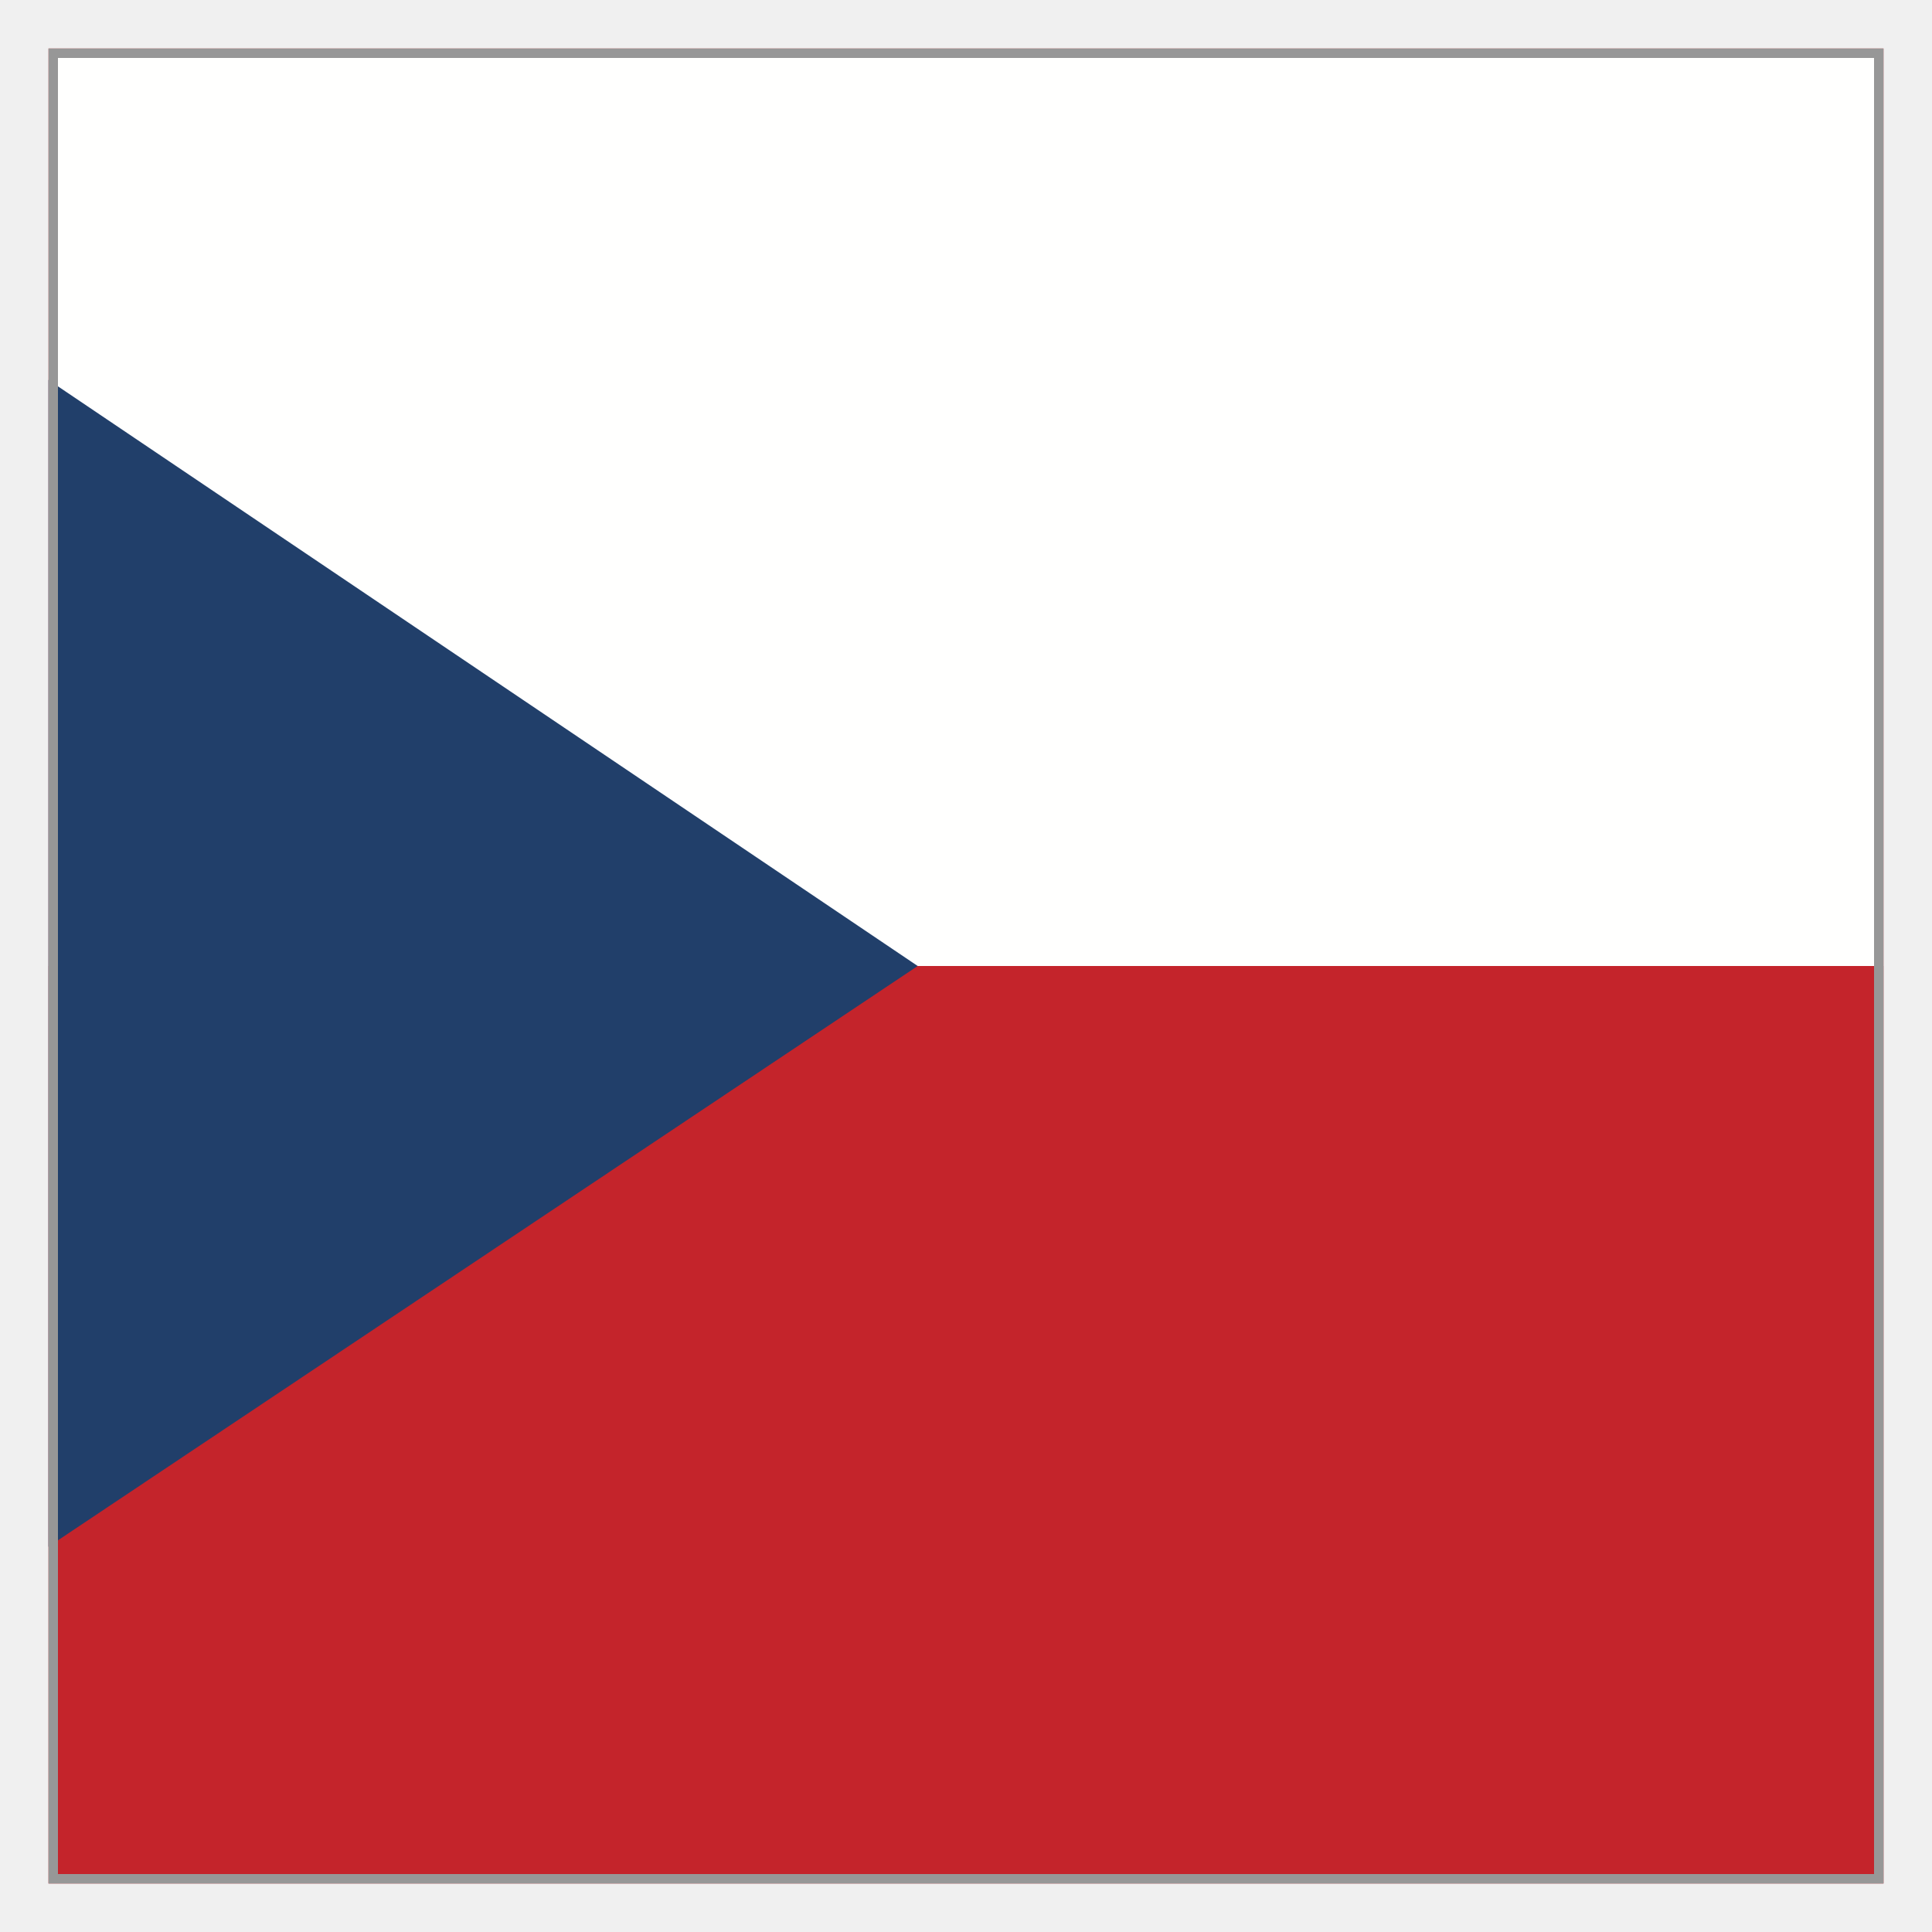
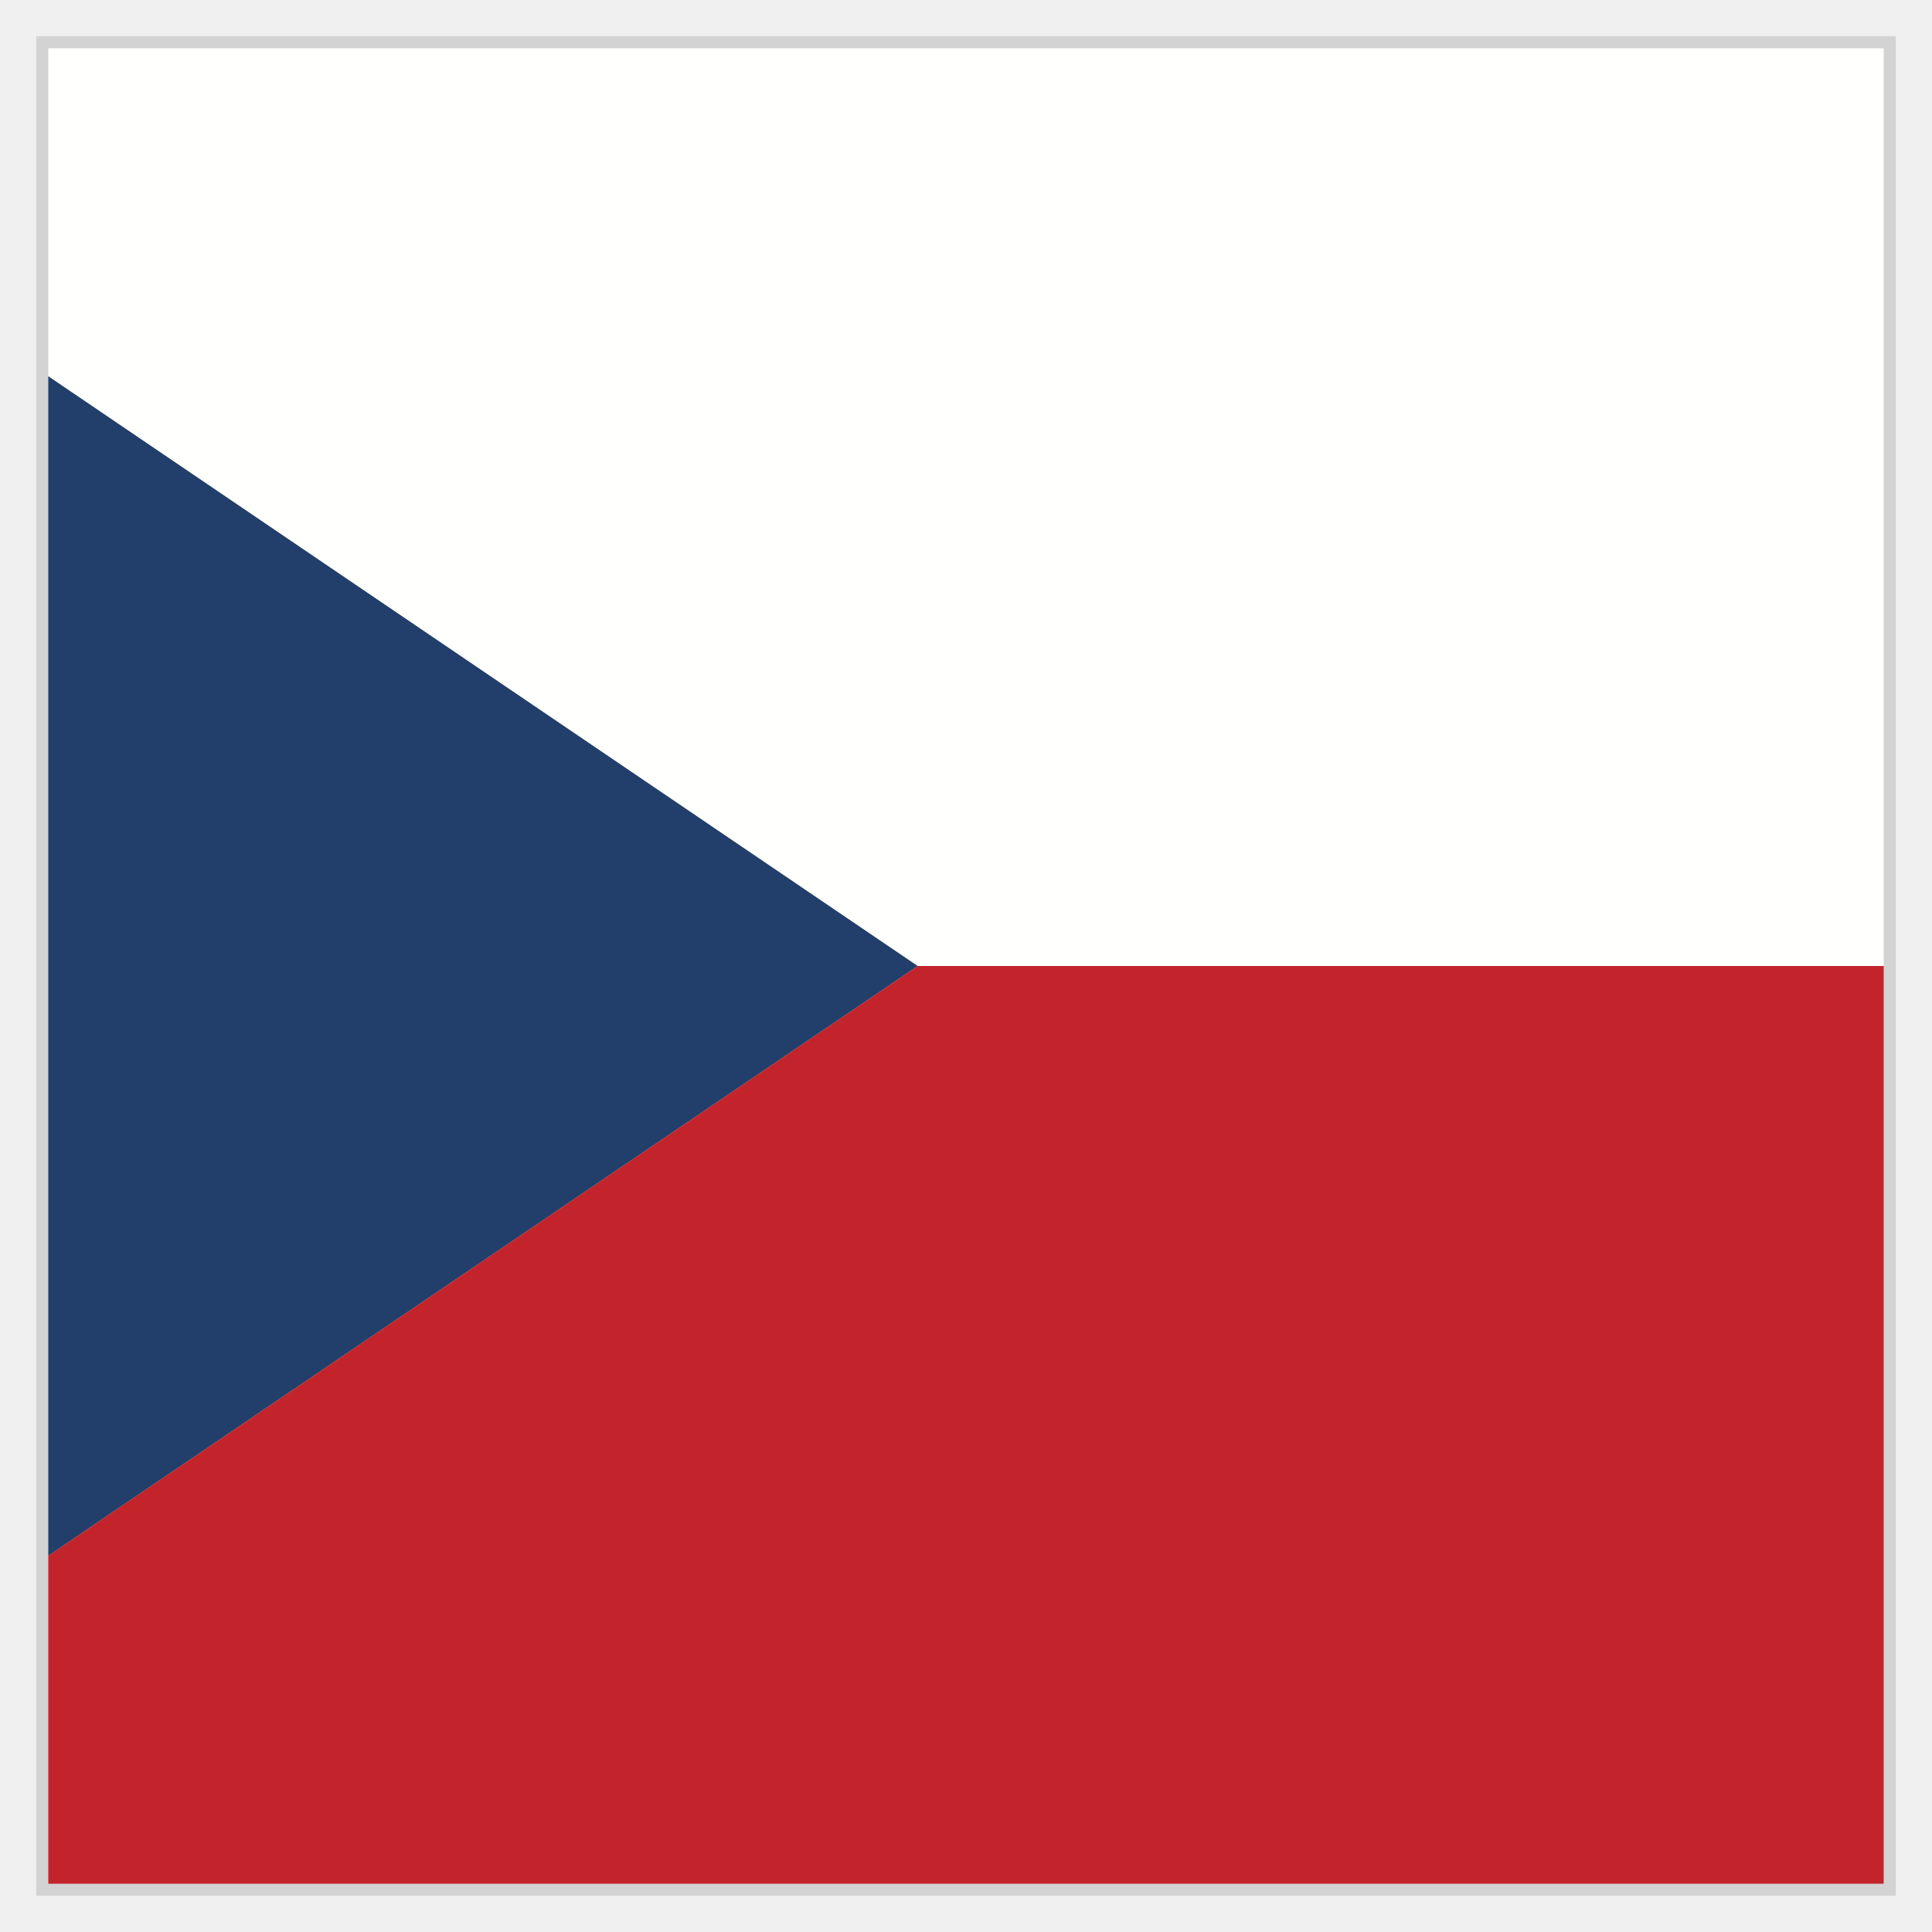
- <svg xmlns="http://www.w3.org/2000/svg" xmlns:xlink="http://www.w3.org/1999/xlink" width="40px" height="40px" viewBox="0 0 40 40" version="1.1">
+ <svg xmlns="http://www.w3.org/2000/svg" viewBox="0 0 40 40">
  <defs>
-     <polygon id="path-1" points="1 1 39 1 39 39 1 39" />
+     <style>.cls-1{fill:#fffffd;}.cls-2{fill:#c3242b;}.cls-3{fill:#213f6a;}.cls-4{fill:none;stroke:#d3d3d3;stroke-miterlimit:10;stroke-width:.5px;}</style>
  </defs>
-   <g id="EC/Icons/Country-flags/Square/40x40/czech-republic" stroke="none" stroke-width="1" fill="none" fill-rule="evenodd">
-     <mask id="mask-2" fill="white">
-       <use xlink:href="#path-1" />
-     </mask>
-     <g id="Clip-2" />
-     <polygon id="Fill-1" fill="#C4242B" mask="url(#mask-2)" points="1 39 39 39 39 1 1 1" />
-     <polygon id="Fill-3" fill="#FFFFFE" mask="url(#mask-2)" points="1 20 39 20 39 1 1 1" />
-     <polygon id="Fill-4" fill="#213F6A" mask="url(#mask-2)" points="1 7.864 1 32.024 19 20" />
-     <path d="M38.9,1.1 L38.9,38.9 L1.1,38.9 L1.1,1.1 L38.9,1.1 Z" id="Fill-1" stroke="#979797" stroke-width="0.2" mask="url(#mask-2)" />
+   <g id="transparant_bg">
+     <polygon class="cls-4" points="1 1 1 7.79 1 20 1 32.21 1 39 39 39 39 20 39 1 1 1" />
+   </g>
+   <g id="Layer_1">
+     <g>
+       <polygon class="cls-2" points="1 32.21 1 39 39 39 39 20 19 20 1 32.21" />
+       <polygon class="cls-1" points="1 1 1 7.79 19 20 39 20 39 1 1 1" />
+       <polygon class="cls-3" points="1 7.79 1 20 1 32.21 19 20 1 7.79" />
+     </g>
  </g>
</svg>
